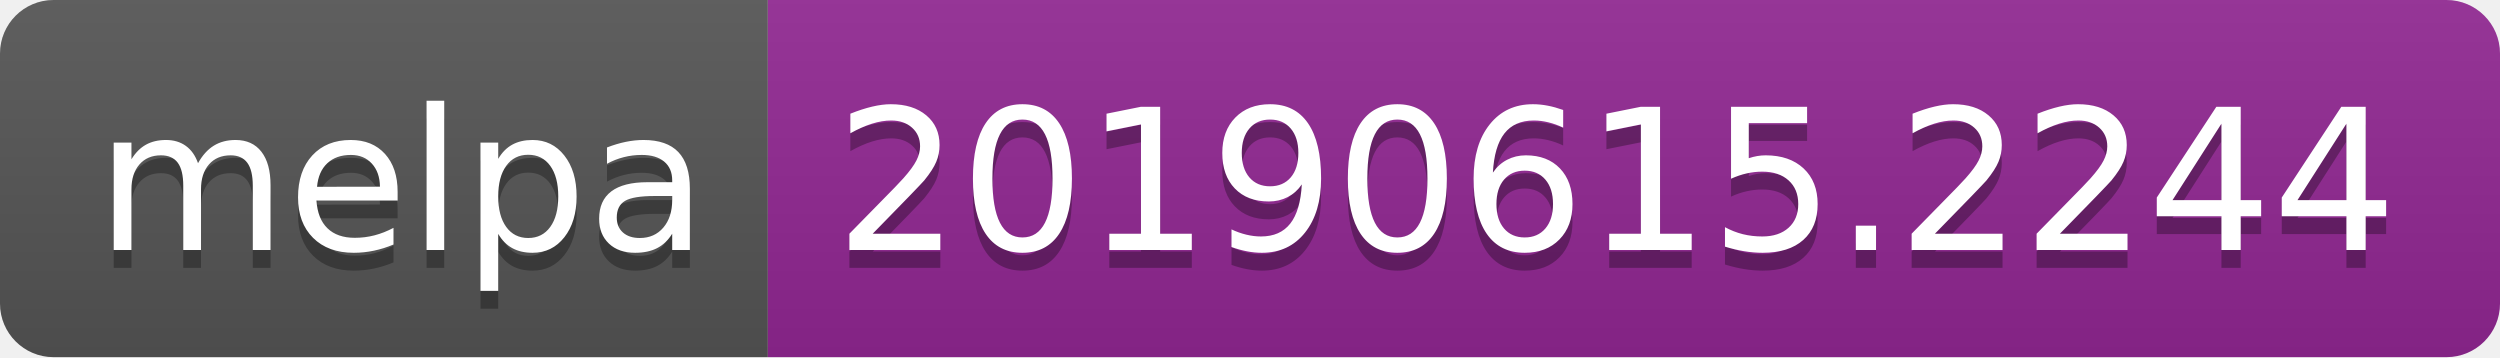
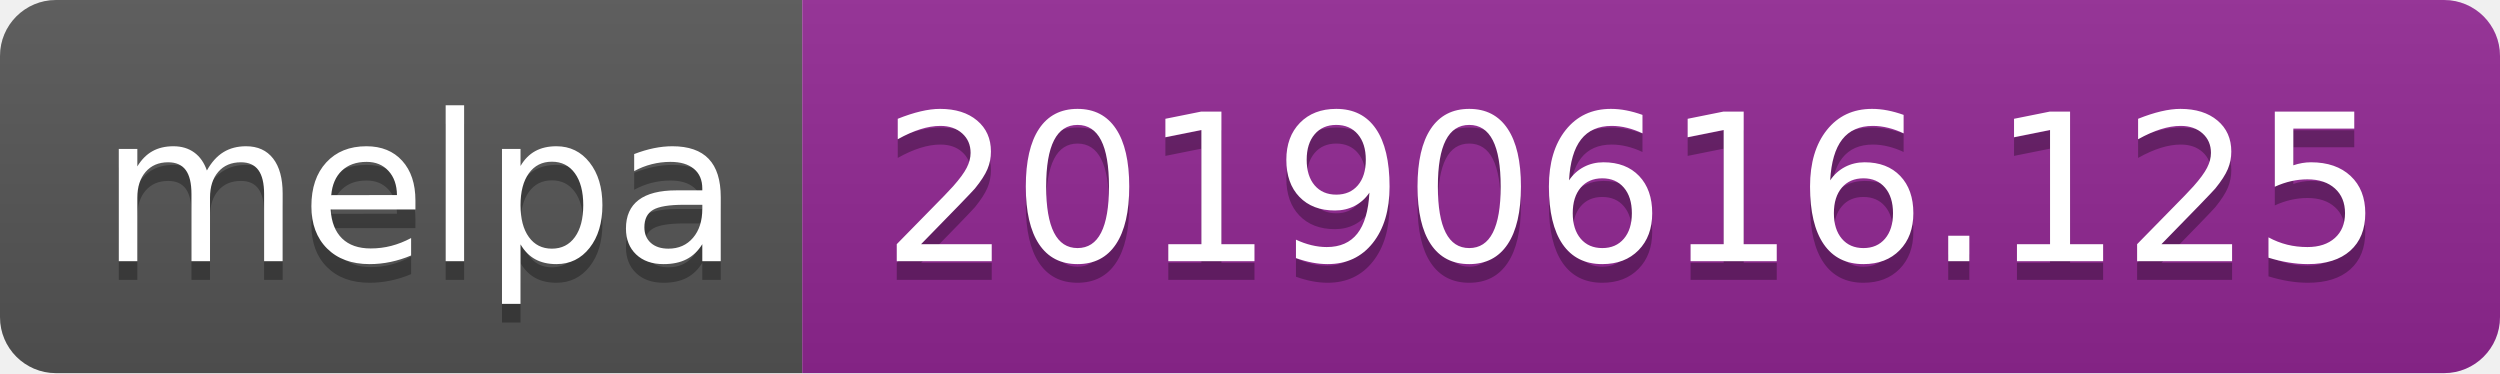
- <svg xmlns="http://www.w3.org/2000/svg" width="140" height="20">
+ <svg xmlns="http://www.w3.org/2000/svg" width="134" height="20">
  <linearGradient id="b" x2="0" y2="100%">
    <stop offset="0" stop-color="#bbb" stop-opacity=".1" />
    <stop offset="1" stop-opacity=".1" />
  </linearGradient>
  <clipPath id="a">
-     <rect width="140" height="20" rx="3" fill="#fff" />
+     <rect width="134" height="20" rx="3" fill="#fff" />
  </clipPath>
  <g clip-path="url(#a)">
    <path fill="#555" d="M0 0h43v20H0z" />
-     <path fill="#922793" d="M43 0h97v20H43z" />
-     <path fill="url(#b)" d="M0 0h140v20H0z" />
+     <path fill="#922793" d="M43 0h91v20H43z" />
+     <path fill="url(#b)" d="M0 0h134v20H0z" />
  </g>
  <g fill="#fff" text-anchor="middle" font-family="DejaVu Sans,Verdana,Geneva,sans-serif" font-size="110">
    <text x="225" y="150" fill="#010101" fill-opacity=".3" transform="scale(.1)" textLength="330">melpa</text>
    <text x="225" y="140" transform="scale(.1)" textLength="330">melpa</text>
-     <text x="905" y="150" fill="#010101" fill-opacity=".3" transform="scale(.1)" textLength="870">20190615.2244</text>
-     <text x="905" y="140" transform="scale(.1)" textLength="870">20190615.2244</text>
+     <text x="875" y="150" fill="#010101" fill-opacity=".3" transform="scale(.1)" textLength="810">20190616.125</text>
+     <text x="875" y="140" transform="scale(.1)" textLength="810">20190616.125</text>
  </g>
</svg>
